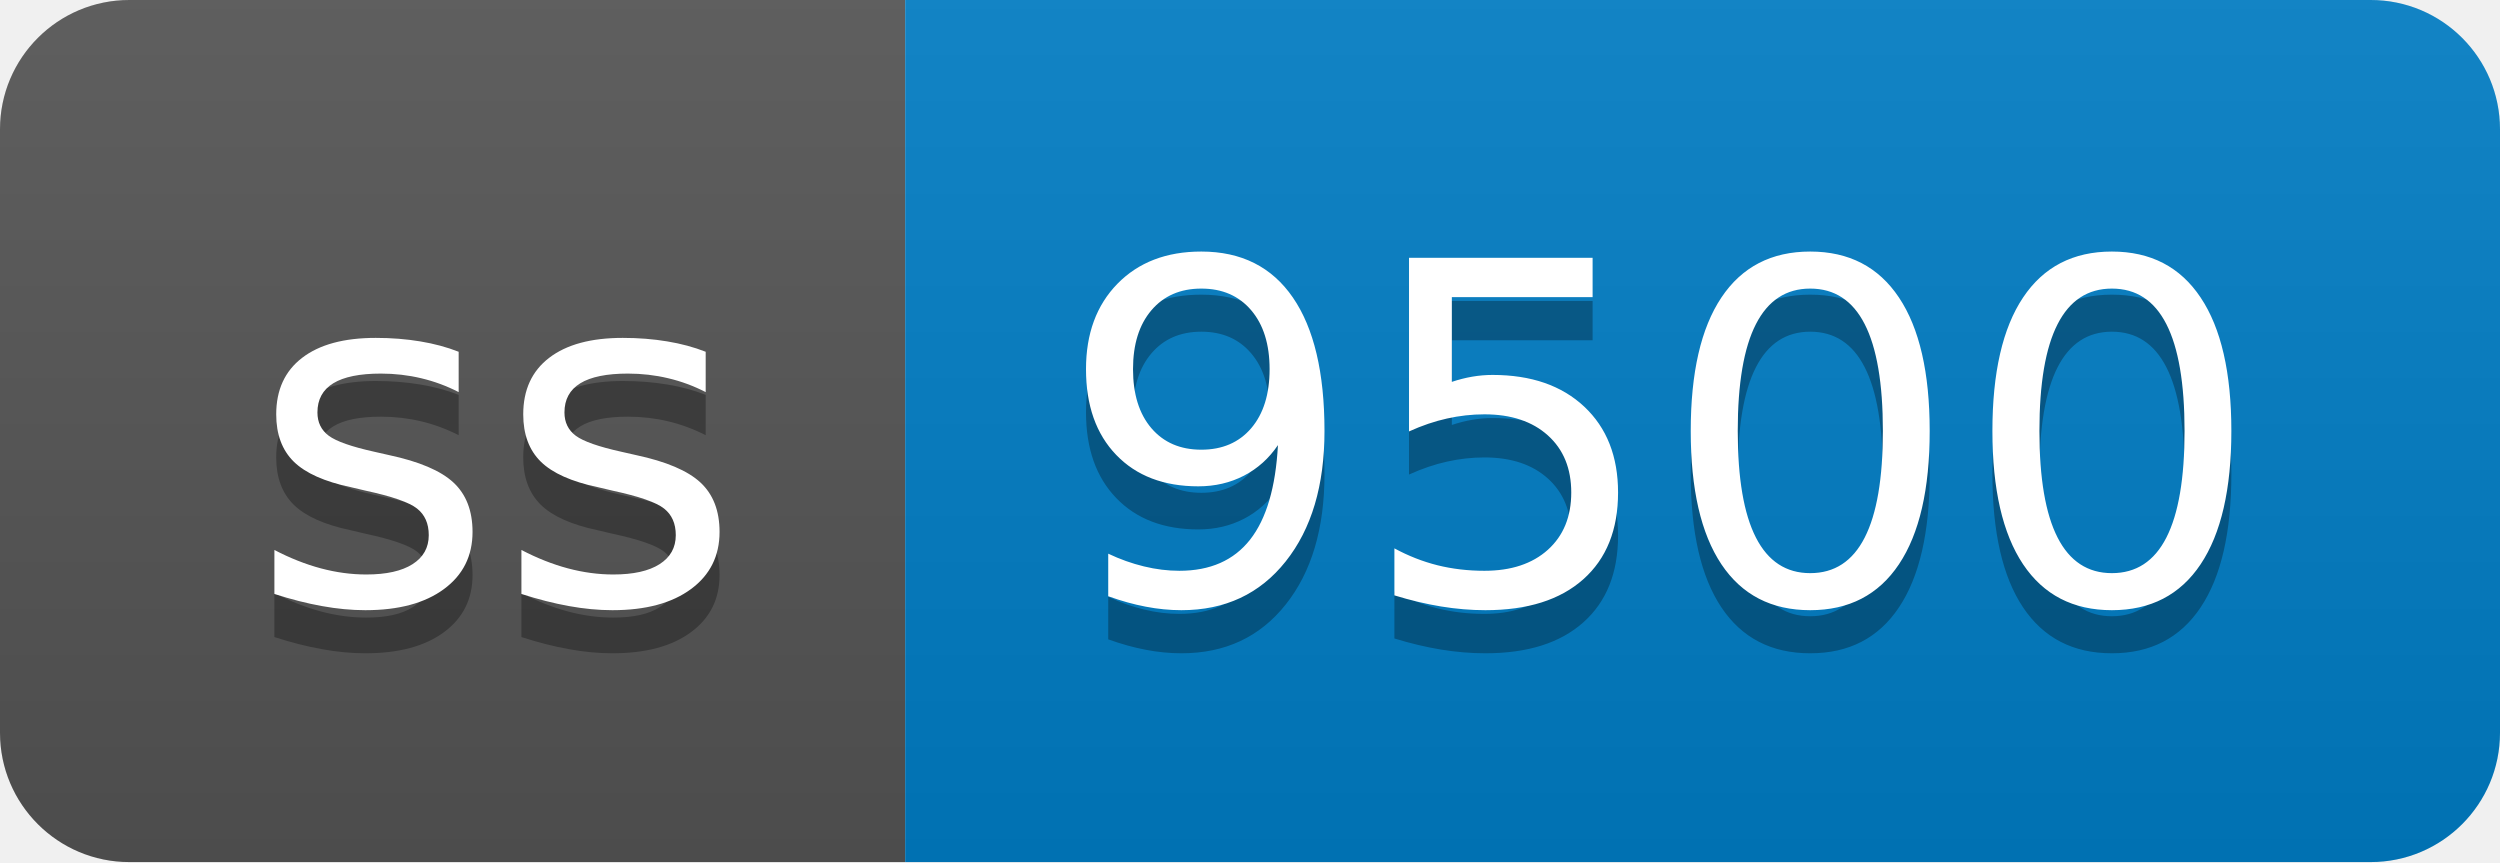
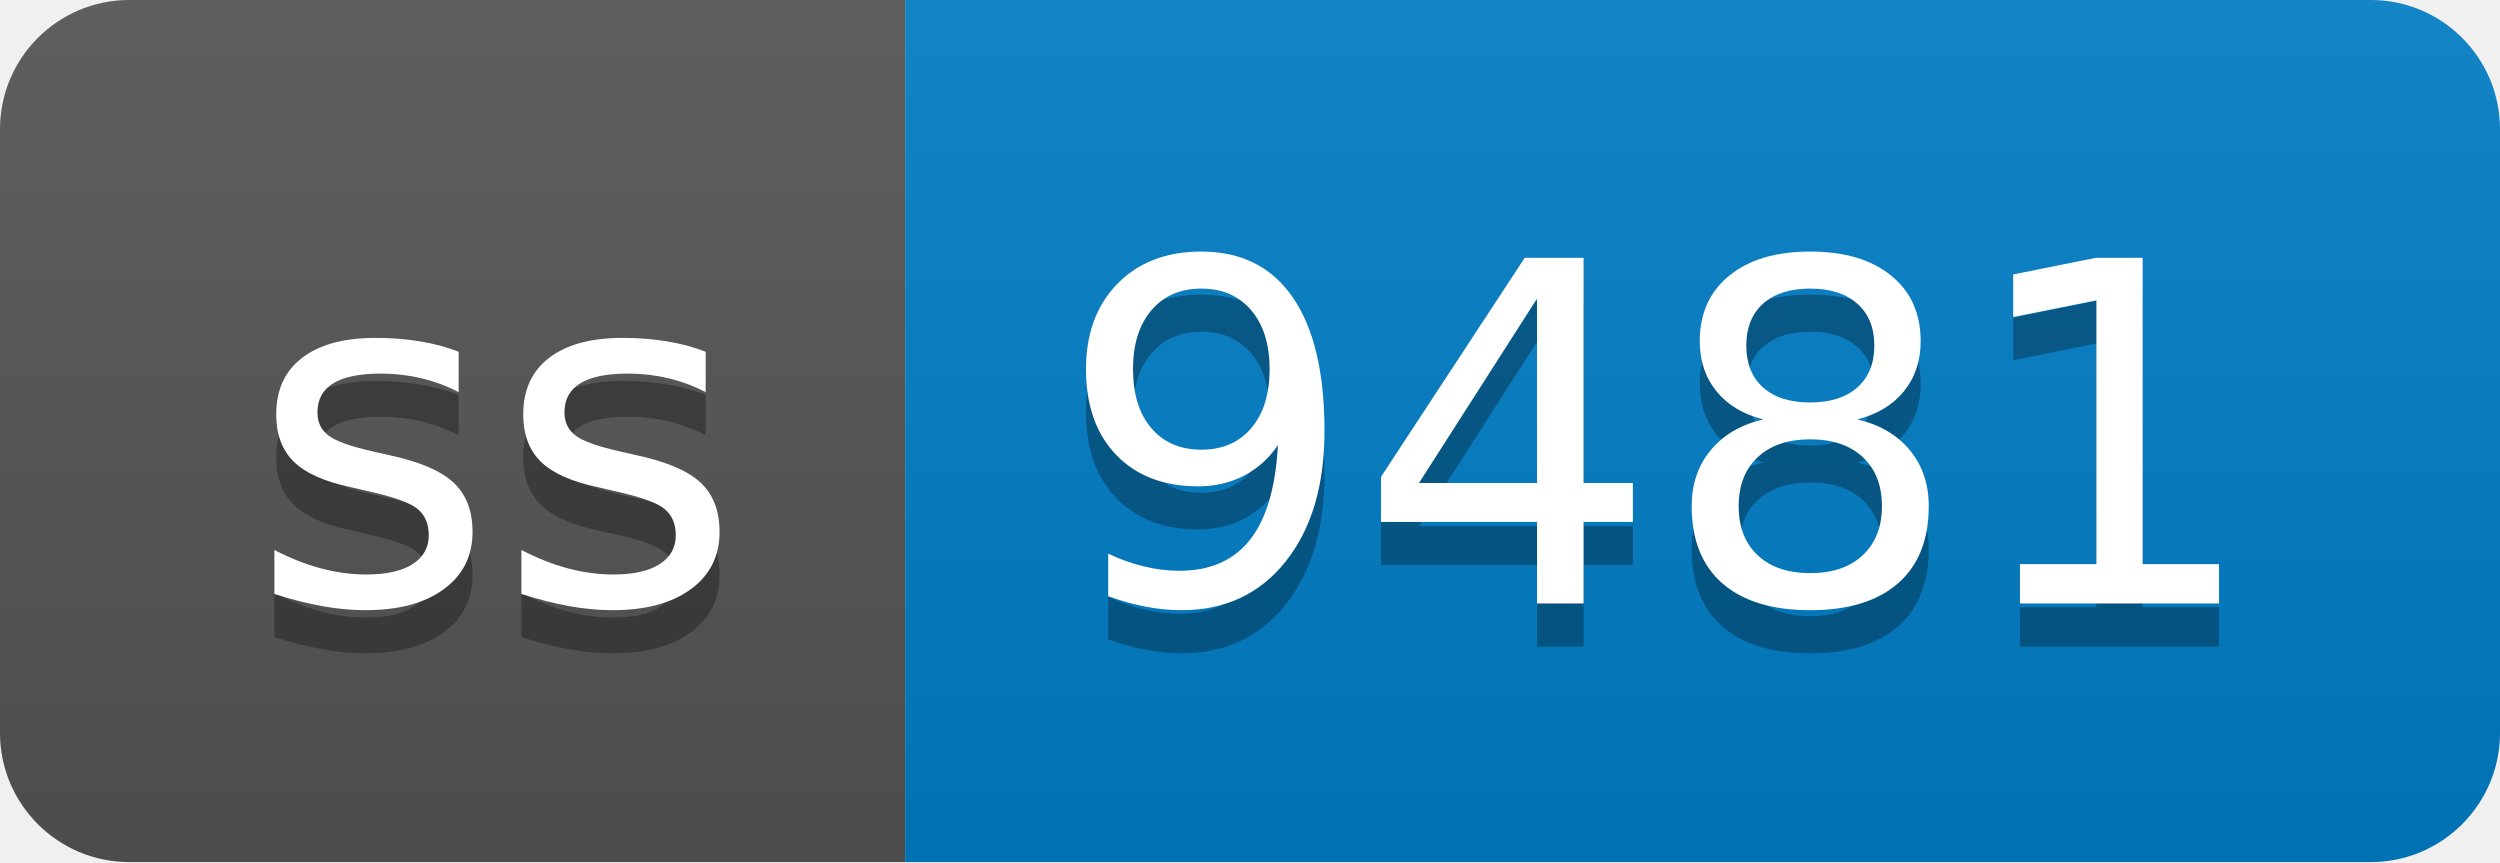
- <svg xmlns="http://www.w3.org/2000/svg" width="58" height="20" role="img" aria-label="ss: 9500">
+ <svg xmlns="http://www.w3.org/2000/svg" width="58" height="20" role="img" aria-label="ss: 9481">
  <linearGradient id="s" x2="0" y2="100%">
    <stop offset="0" stop-color="#bbb" stop-opacity=".1" />
    <stop offset="1" stop-opacity=".1" />
  </linearGradient>
  <clipPath id="r">
    <rect width="58" height="20" rx="3" fill="#fff" />
  </clipPath>
  <g clip-path="url(#r)">
    <rect width="21" height="20" fill="#555" />
    <rect x="21" width="37" height="20" fill="#007ec6" />
    <rect width="58" height="20" fill="url(#s)" />
  </g>
  <g fill="#fff" text-anchor="middle" font-family="Verdana,Geneva,DejaVu Sans,sans-serif" text-rendering="geometricPrecision" font-size="110">
    <text aria-hidden="true" x="115" y="150" fill="#010101" fill-opacity=".3" transform="scale(.1)" textLength="110">ss</text>
    <text x="115" y="140" transform="scale(.1)" fill="#fff" textLength="110">ss</text>
-     <text aria-hidden="true" x="385" y="150" fill="#010101" fill-opacity=".3" transform="scale(.1)" textLength="270">9500</text>
-     <text x="385" y="140" transform="scale(.1)" fill="#fff" textLength="270">9500</text>
+     <text aria-hidden="true" x="385" y="150" fill="#010101" fill-opacity=".3" transform="scale(.1)" textLength="270">9481</text>
+     <text x="385" y="140" transform="scale(.1)" fill="#fff" textLength="270">9481</text>
  </g>
</svg>
